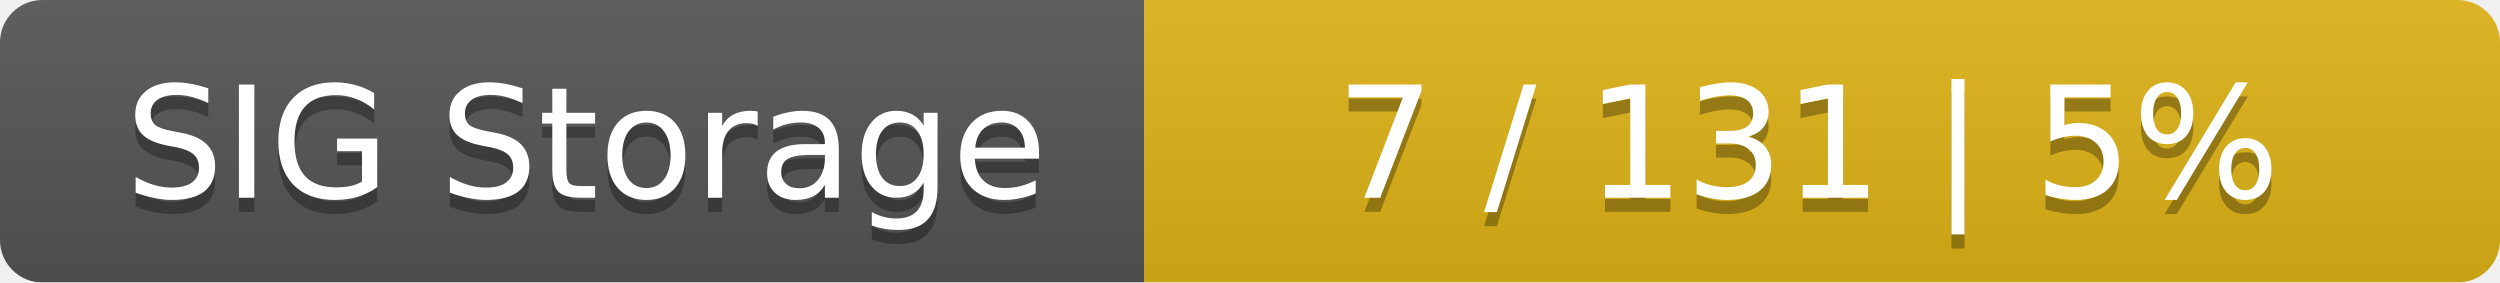
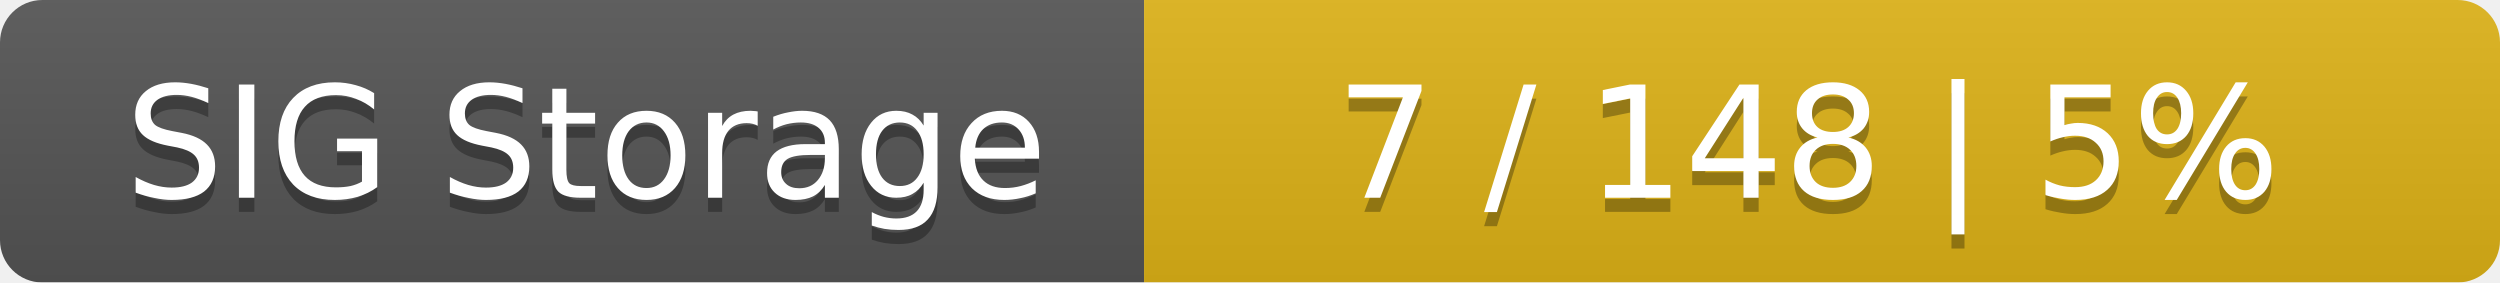
<svg xmlns="http://www.w3.org/2000/svg" width="177" height="20">
  <linearGradient id="smooth" x2="0" y2="100%">
    <stop offset="0" stop-color="#bbb" stop-opacity=".1" />
    <stop offset="1" stop-opacity=".1" />
  </linearGradient>
  <mask id="round">
    <rect width="177" height="20" rx="3" fill="#fff" />
  </mask>
  <g mask="url(#round)">
    <rect width="81" height="20" fill="#555" />
    <rect x="81" width="96" height="20" fill="#dfb317" />
    <rect width="177" height="20" fill="url(#smooth)" />
  </g>
  <g fill="#fff" text-anchor="middle" font-family="DejaVu Sans,Verdana,Geneva,sans-serif" font-size="11">
    <text x="41.5" y="15" fill="#010101" fill-opacity=".3">SIG Storage</text>
    <text x="41.5" y="14">SIG Storage</text>
-     <text x="128" y="15" fill="#010101" fill-opacity=".3">7 / 131    |    5%</text>
-     <text x="128" y="14">7 / 131    |    5%</text>
+     <text x="128" y="15" fill="#010101" fill-opacity=".3">7 / 148    |    5%</text>
+     <text x="128" y="14">7 / 148    |    5%</text>
  </g>
</svg>
